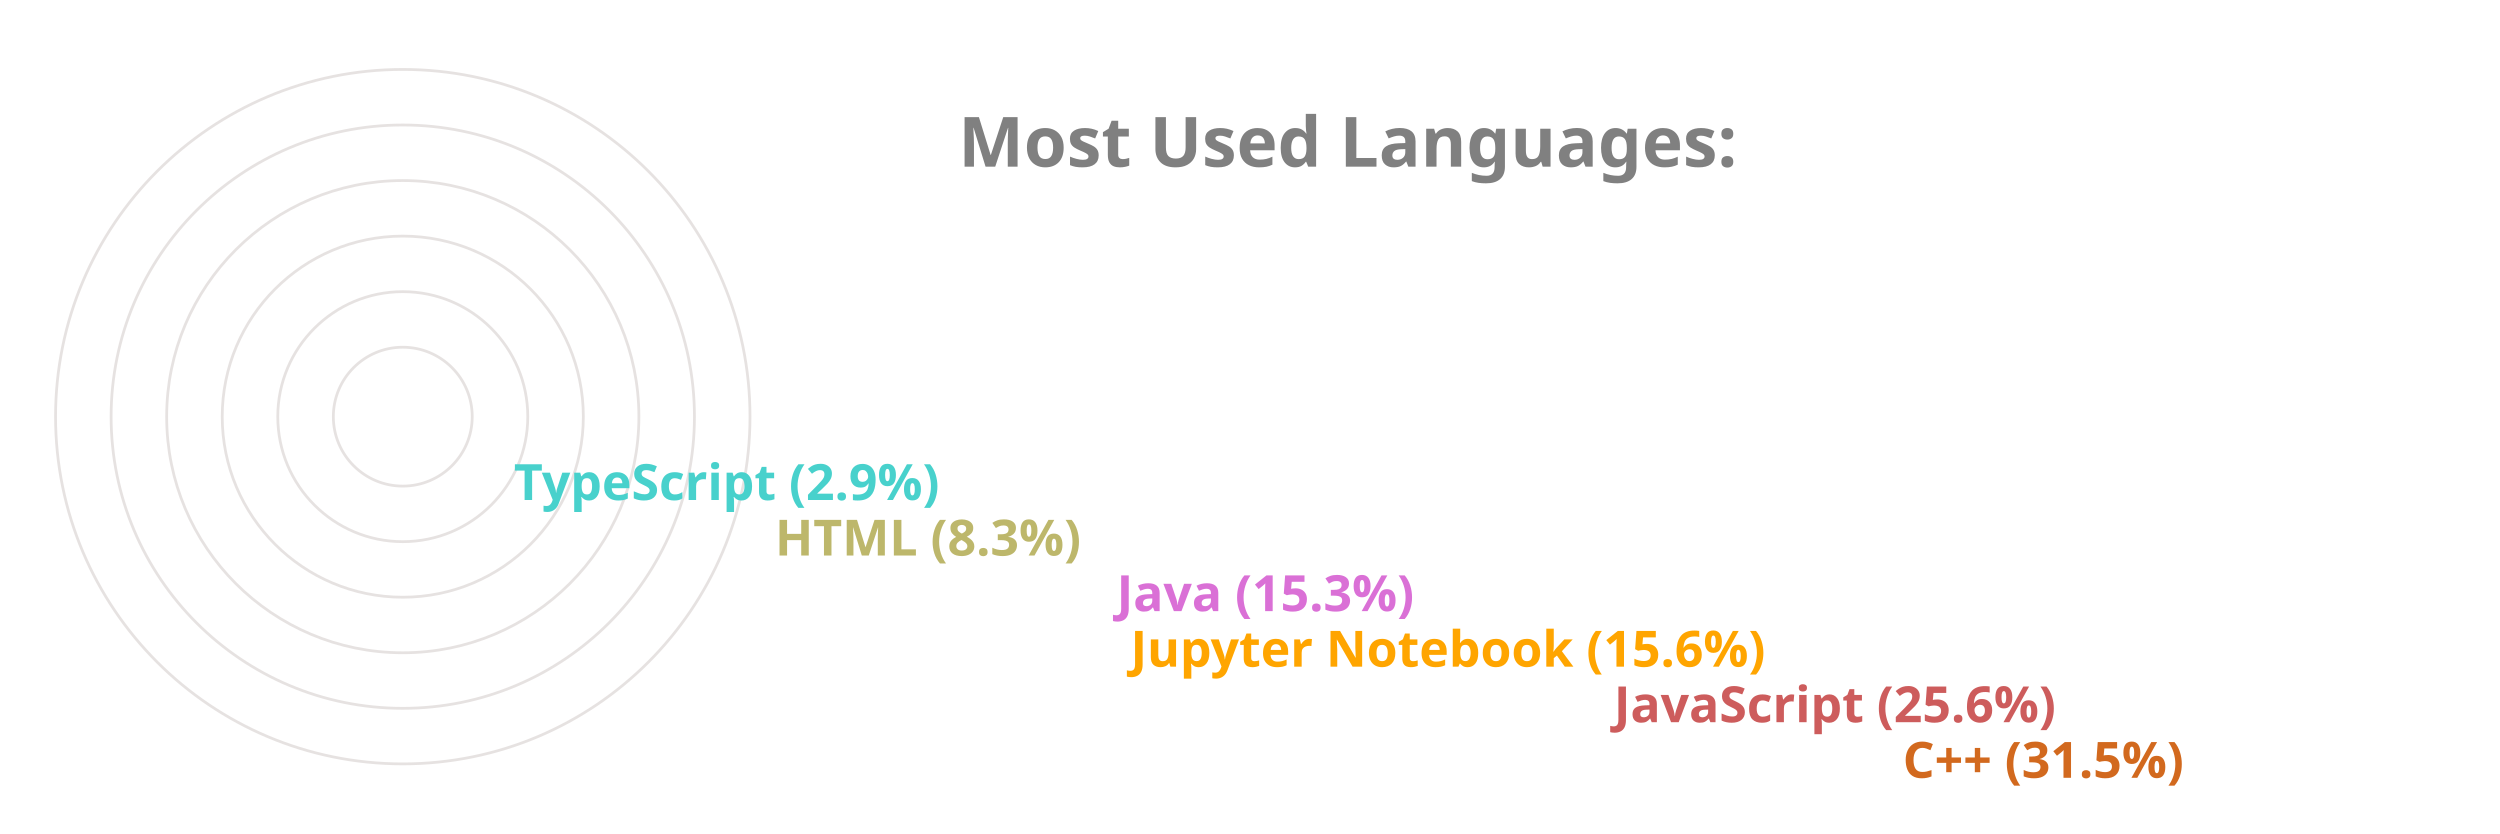
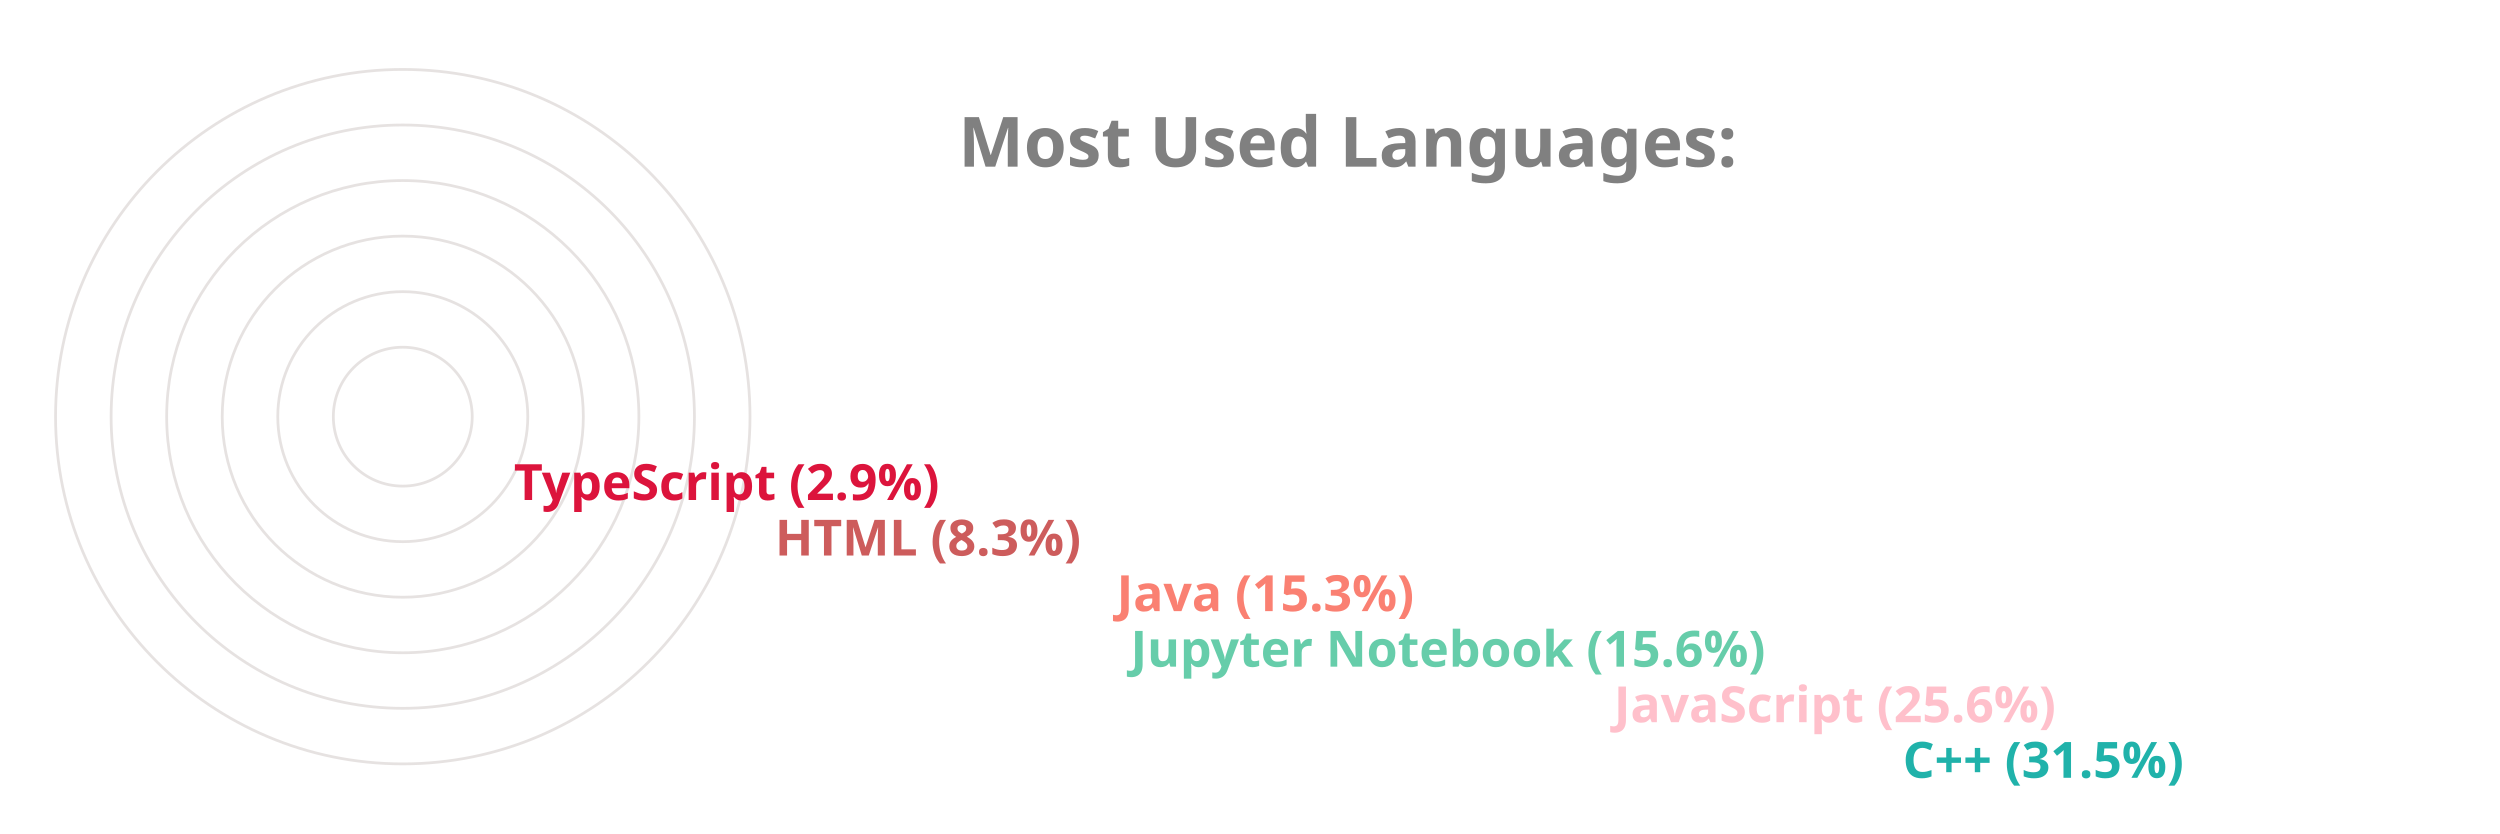
<svg xmlns="http://www.w3.org/2000/svg" viewBox="0 0 650 300" height="200px" width="600px">
  <style>
		.label {
			font: bold 25px sans-serif;
			color: #404040;
			-webkit-text-stroke: 1px white;
	  	}
		.name {
			font: bold 18px sans-serif;
			color: #404040;
	  	}

		.line {
			stroke-dasharray: 1000;
			stroke-dashoffset: 1000;
			animation: dash 3.5s ease-in-out forwards;	
			animation-iteration-count: infinite;
			animation-direction: alternate-reverse;
		}

		.path {
			stroke-dasharray: 1000;
			stroke-dashoffset: 1000;
			animation: dash 3.5s ease-in-out forwards;	
			animation-iteration-count: infinite;
			animation-direction: alternate-reverse;
		}
		  
		@keyframes dash {
			to {
				stroke-dashoffset: 0;
			}
		}

	</style>
  <g stroke="#E6E2E1" fill="none" stroke-width="1">
    <circle cx="20" cy="150" r="125" />
    <circle cx="20" cy="150" r="105" />
    <circle cx="20" cy="150" r="85" />
    <circle cx="20" cy="150" r="65" />
    <circle cx="20" cy="150" r="45" />
    <circle cx="20" cy="150" r="25" />
  </g>
  <g fill="none" stroke-width="20" class="line">
-     <line x2="550" y2="275" x1="20" y1="275" stroke="Chocolate" />
-     <line x2="446" y2="255" x1="20" y1="255" stroke="IndianRed" />
-     <line x2="272" y2="235" x1="20" y1="235" stroke="Orange" />
-     <line x2="267" y2="215" x1="20" y1="215" stroke="Orchid" />
-     <line x2="144" y2="195" x1="20" y1="195" stroke="DarkKhaki" />
-     <line x2="50" y2="175" x1="20" y1="175" stroke="MediumTurquoise" />
+     <line x2="550" y2="275" x1="20" y1="275" stroke="LightSeaGreen" />
+     <line x2="446" y2="255" x1="20" y1="255" stroke="Pink" />
+     <line x2="272" y2="235" x1="20" y1="235" stroke="MediumAquaMarine" />
+     <line x2="267" y2="215" x1="20" y1="215" stroke="Salmon" />
+     <line x2="144" y2="195" x1="20" y1="195" stroke="IndianRed" />
+     <line x2="50" y2="175" x1="20" y1="175" stroke="Crimson" />
  </g>
  <g fill="none" stroke-width="20" stroke-linecap="round" class="path">
-     <path d="M 20 275 A 125 125 45 0 1 -86 83" stroke="Chocolate" />
-     <path d="M 20 255 A 105 105 45 0 1 -74 103" stroke="IndianRed" />
-     <path d="M 20 235 A 85 85 45 0 1 -61 126" stroke="Orange" />
-     <path d="M 20 215 A 65 65 45 0 1 -42 133" stroke="Orchid" />
-     <path d="M 20 195 A 45 45 45 0 1 -24 143" stroke="DarkKhaki" />
-     <path d="M 20 175 A 25 25 45 0 1 -4 148" stroke="MediumTurquoise" />
+     <path d="M 20 275 A 125 125 45 0 1 -86 83" stroke="LightSeaGreen" />
+     <path d="M 20 255 A 105 105 45 0 1 -74 103" stroke="Pink" />
+     <path d="M 20 235 A 85 85 45 0 1 -61 126" stroke="MediumAquaMarine" />
+     <path d="M 20 215 A 65 65 45 0 1 -42 133" stroke="Salmon" />
+     <path d="M 20 195 A 45 45 45 0 1 -24 143" stroke="IndianRed" />
+     <path d="M 20 175 A 25 25 45 0 1 -4 148" stroke="Crimson" />
  </g>
  <g class="name">
-     <text x="560" y="280" fill="Chocolate">C++ (31.5%)</text>
-     <text x="456" y="260" fill="IndianRed">JavaScript (25.6%)</text>
-     <text x="282" y="240" fill="Orange">Jupyter Notebook (15.6%)</text>
-     <text x="277" y="220" fill="Orchid">Java (15.3%)</text>
-     <text x="154" y="200" fill="DarkKhaki">HTML (8.3%)</text>
-     <text x="60" y="180" fill="MediumTurquoise">TypeScript (2.9%)</text>
+     <text x="560" y="280" fill="LightSeaGreen">C++ (31.5%)</text>
+     <text x="456" y="260" fill="Pink">JavaScript (25.6%)</text>
+     <text x="282" y="240" fill="MediumAquaMarine">Jupyter Notebook (15.6%)</text>
+     <text x="277" y="220" fill="Salmon">Java (15.3%)</text>
+     <text x="154" y="200" fill="IndianRed">HTML (8.3%)</text>
+     <text x="60" y="180" fill="Crimson">TypeScript (2.9%)</text>
  </g>
  <g class="label">
    <text x="220" y="60" fill="grey">Most Used Languages:</text>
  </g>
</svg>
